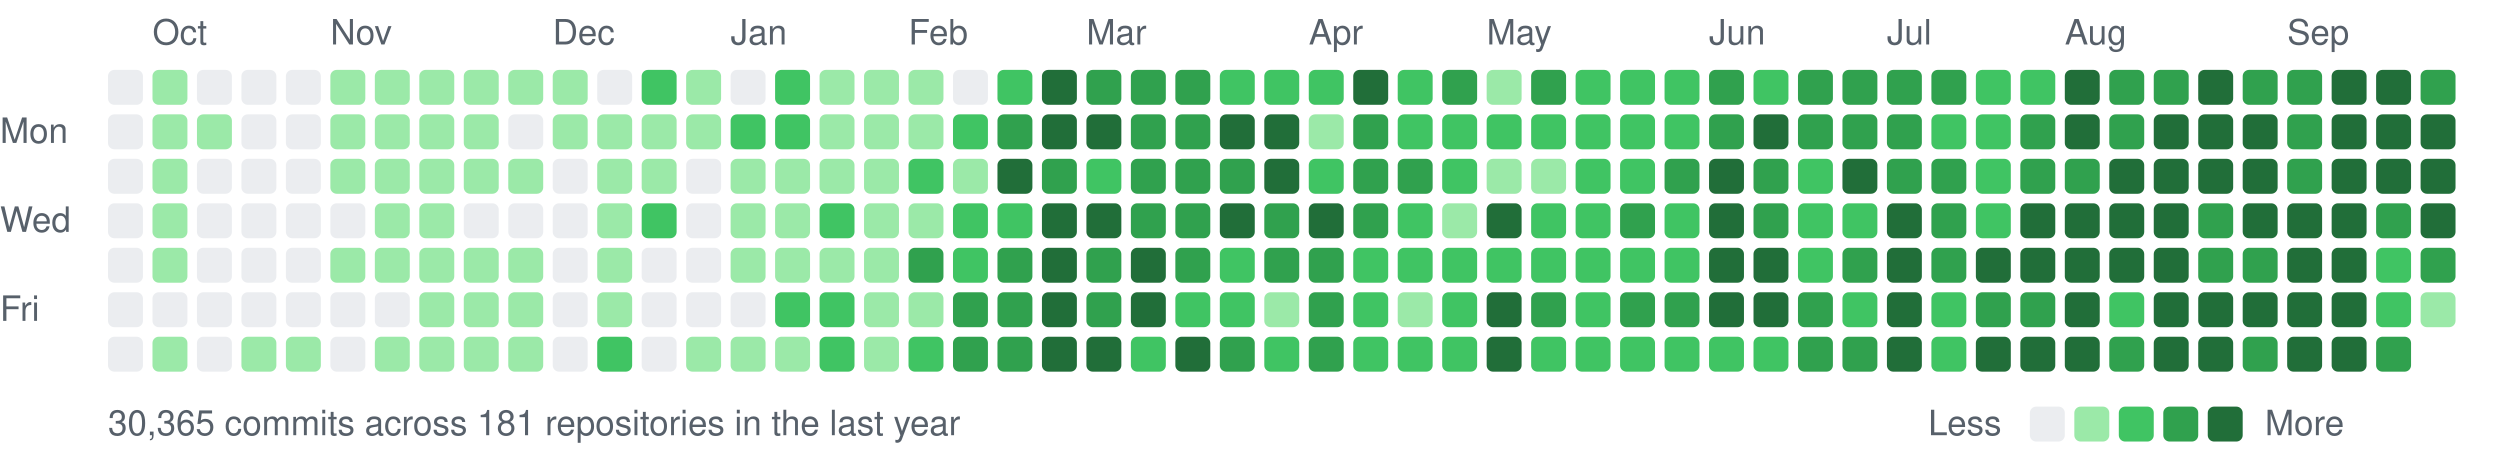
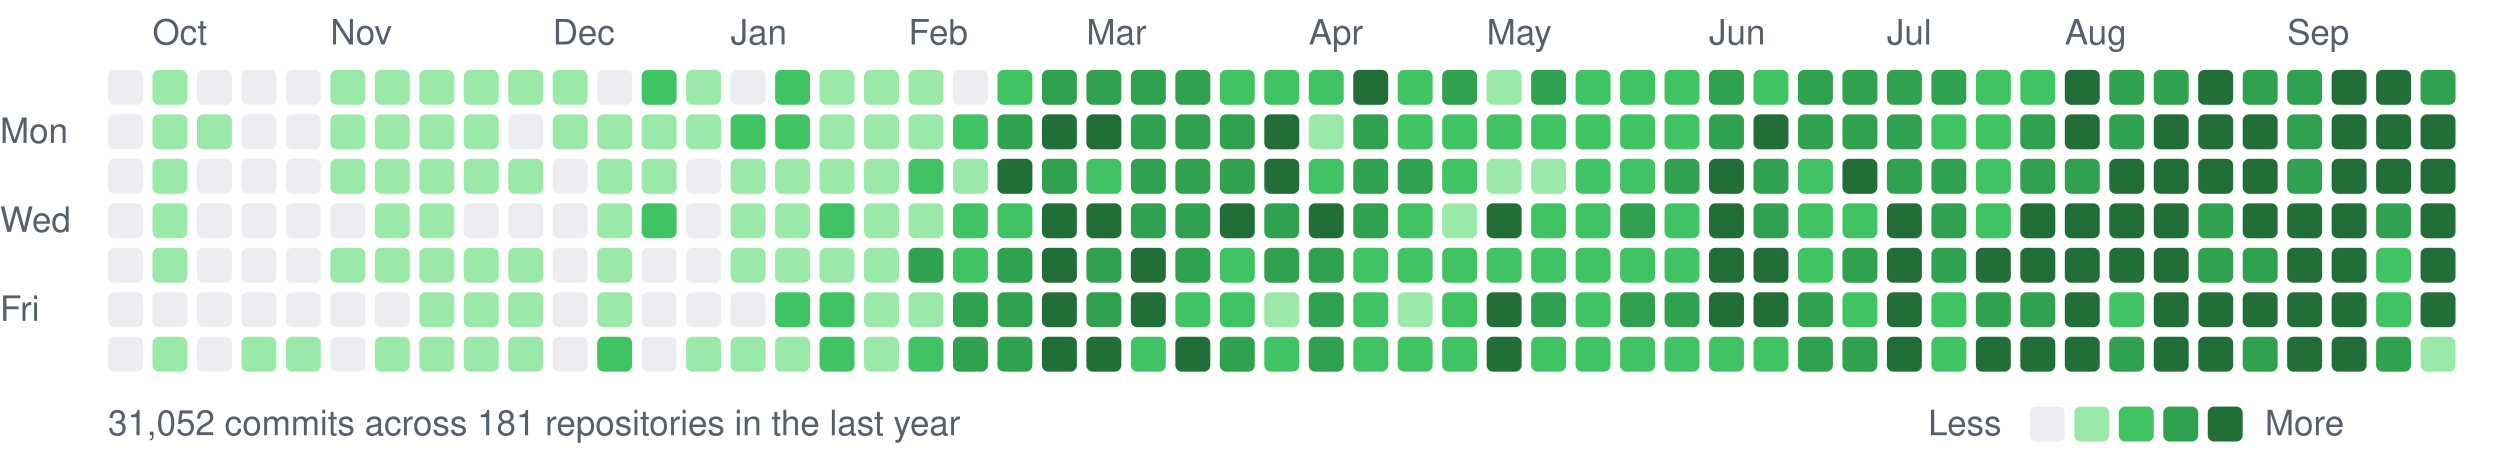
<svg xmlns="http://www.w3.org/2000/svg" width="787" height="147" viewBox="0 0 787 147">
  <style>text{font:11px -apple-system,BlinkMacSystemFont,"Segoe UI",Helvetica,Arial,sans-serif;fill:#57606a}</style>
  <text x="48" y="14">Oct</text>
  <text x="104" y="14">Nov</text>
  <text x="174" y="14">Dec</text>
  <text x="230" y="14">Jan</text>
  <text x="286" y="14">Feb</text>
  <text x="342" y="14">Mar</text>
  <text x="412" y="14">Apr</text>
  <text x="468" y="14">May</text>
  <text x="538" y="14">Jun</text>
  <text x="594" y="14">Jul</text>
  <text x="650" y="14">Aug</text>
  <text x="720" y="14">Sep</text>
  <text x="0" y="45">Mon</text>
  <text x="0" y="73">Wed</text>
  <text x="0" y="101">Fri</text>
  <rect x="34" y="22" width="11" height="11" rx="2" fill="#ebedf0" />
  <rect x="34" y="36" width="11" height="11" rx="2" fill="#ebedf0" />
  <rect x="34" y="50" width="11" height="11" rx="2" fill="#ebedf0" />
  <rect x="34" y="64" width="11" height="11" rx="2" fill="#ebedf0" />
  <rect x="34" y="78" width="11" height="11" rx="2" fill="#ebedf0" />
  <rect x="34" y="92" width="11" height="11" rx="2" fill="#ebedf0" />
  <rect x="34" y="106" width="11" height="11" rx="2" fill="#ebedf0" />
  <rect x="48" y="22" width="11" height="11" rx="2" fill="#9be9a8" />
  <rect x="48" y="36" width="11" height="11" rx="2" fill="#9be9a8" />
  <rect x="48" y="50" width="11" height="11" rx="2" fill="#9be9a8" />
  <rect x="48" y="64" width="11" height="11" rx="2" fill="#9be9a8" />
  <rect x="48" y="78" width="11" height="11" rx="2" fill="#9be9a8" />
  <rect x="48" y="92" width="11" height="11" rx="2" fill="#ebedf0" />
  <rect x="48" y="106" width="11" height="11" rx="2" fill="#9be9a8" />
  <rect x="62" y="22" width="11" height="11" rx="2" fill="#ebedf0" />
  <rect x="62" y="36" width="11" height="11" rx="2" fill="#9be9a8" />
  <rect x="62" y="50" width="11" height="11" rx="2" fill="#ebedf0" />
  <rect x="62" y="64" width="11" height="11" rx="2" fill="#ebedf0" />
  <rect x="62" y="78" width="11" height="11" rx="2" fill="#ebedf0" />
  <rect x="62" y="92" width="11" height="11" rx="2" fill="#ebedf0" />
  <rect x="62" y="106" width="11" height="11" rx="2" fill="#ebedf0" />
  <rect x="76" y="22" width="11" height="11" rx="2" fill="#ebedf0" />
  <rect x="76" y="36" width="11" height="11" rx="2" fill="#ebedf0" />
  <rect x="76" y="50" width="11" height="11" rx="2" fill="#ebedf0" />
  <rect x="76" y="64" width="11" height="11" rx="2" fill="#ebedf0" />
  <rect x="76" y="78" width="11" height="11" rx="2" fill="#ebedf0" />
  <rect x="76" y="92" width="11" height="11" rx="2" fill="#ebedf0" />
  <rect x="76" y="106" width="11" height="11" rx="2" fill="#9be9a8" />
  <rect x="90" y="22" width="11" height="11" rx="2" fill="#ebedf0" />
  <rect x="90" y="36" width="11" height="11" rx="2" fill="#ebedf0" />
  <rect x="90" y="50" width="11" height="11" rx="2" fill="#ebedf0" />
  <rect x="90" y="64" width="11" height="11" rx="2" fill="#ebedf0" />
  <rect x="90" y="78" width="11" height="11" rx="2" fill="#ebedf0" />
  <rect x="90" y="92" width="11" height="11" rx="2" fill="#ebedf0" />
  <rect x="90" y="106" width="11" height="11" rx="2" fill="#9be9a8" />
  <rect x="104" y="22" width="11" height="11" rx="2" fill="#9be9a8" />
  <rect x="104" y="36" width="11" height="11" rx="2" fill="#9be9a8" />
  <rect x="104" y="50" width="11" height="11" rx="2" fill="#9be9a8" />
  <rect x="104" y="64" width="11" height="11" rx="2" fill="#ebedf0" />
  <rect x="104" y="78" width="11" height="11" rx="2" fill="#9be9a8" />
  <rect x="104" y="92" width="11" height="11" rx="2" fill="#ebedf0" />
  <rect x="104" y="106" width="11" height="11" rx="2" fill="#ebedf0" />
  <rect x="118" y="22" width="11" height="11" rx="2" fill="#9be9a8" />
  <rect x="118" y="36" width="11" height="11" rx="2" fill="#9be9a8" />
  <rect x="118" y="50" width="11" height="11" rx="2" fill="#9be9a8" />
  <rect x="118" y="64" width="11" height="11" rx="2" fill="#9be9a8" />
  <rect x="118" y="78" width="11" height="11" rx="2" fill="#9be9a8" />
  <rect x="118" y="92" width="11" height="11" rx="2" fill="#ebedf0" />
  <rect x="118" y="106" width="11" height="11" rx="2" fill="#9be9a8" />
  <rect x="132" y="22" width="11" height="11" rx="2" fill="#9be9a8" />
  <rect x="132" y="36" width="11" height="11" rx="2" fill="#9be9a8" />
  <rect x="132" y="50" width="11" height="11" rx="2" fill="#9be9a8" />
  <rect x="132" y="64" width="11" height="11" rx="2" fill="#9be9a8" />
  <rect x="132" y="78" width="11" height="11" rx="2" fill="#9be9a8" />
  <rect x="132" y="92" width="11" height="11" rx="2" fill="#9be9a8" />
  <rect x="132" y="106" width="11" height="11" rx="2" fill="#9be9a8" />
  <rect x="146" y="22" width="11" height="11" rx="2" fill="#9be9a8" />
  <rect x="146" y="36" width="11" height="11" rx="2" fill="#9be9a8" />
  <rect x="146" y="50" width="11" height="11" rx="2" fill="#9be9a8" />
  <rect x="146" y="64" width="11" height="11" rx="2" fill="#ebedf0" />
  <rect x="146" y="78" width="11" height="11" rx="2" fill="#9be9a8" />
  <rect x="146" y="92" width="11" height="11" rx="2" fill="#9be9a8" />
  <rect x="146" y="106" width="11" height="11" rx="2" fill="#9be9a8" />
  <rect x="160" y="22" width="11" height="11" rx="2" fill="#9be9a8" />
  <rect x="160" y="36" width="11" height="11" rx="2" fill="#ebedf0" />
  <rect x="160" y="50" width="11" height="11" rx="2" fill="#9be9a8" />
  <rect x="160" y="64" width="11" height="11" rx="2" fill="#ebedf0" />
  <rect x="160" y="78" width="11" height="11" rx="2" fill="#9be9a8" />
  <rect x="160" y="92" width="11" height="11" rx="2" fill="#9be9a8" />
  <rect x="160" y="106" width="11" height="11" rx="2" fill="#9be9a8" />
  <rect x="174" y="22" width="11" height="11" rx="2" fill="#9be9a8" />
  <rect x="174" y="36" width="11" height="11" rx="2" fill="#9be9a8" />
  <rect x="174" y="50" width="11" height="11" rx="2" fill="#ebedf0" />
  <rect x="174" y="64" width="11" height="11" rx="2" fill="#ebedf0" />
  <rect x="174" y="78" width="11" height="11" rx="2" fill="#ebedf0" />
  <rect x="174" y="92" width="11" height="11" rx="2" fill="#ebedf0" />
  <rect x="174" y="106" width="11" height="11" rx="2" fill="#ebedf0" />
  <rect x="188" y="22" width="11" height="11" rx="2" fill="#ebedf0" />
  <rect x="188" y="36" width="11" height="11" rx="2" fill="#9be9a8" />
  <rect x="188" y="50" width="11" height="11" rx="2" fill="#9be9a8" />
  <rect x="188" y="64" width="11" height="11" rx="2" fill="#9be9a8" />
  <rect x="188" y="78" width="11" height="11" rx="2" fill="#9be9a8" />
  <rect x="188" y="92" width="11" height="11" rx="2" fill="#9be9a8" />
  <rect x="188" y="106" width="11" height="11" rx="2" fill="#40c463" />
  <rect x="202" y="22" width="11" height="11" rx="2" fill="#40c463" />
  <rect x="202" y="36" width="11" height="11" rx="2" fill="#9be9a8" />
  <rect x="202" y="50" width="11" height="11" rx="2" fill="#9be9a8" />
  <rect x="202" y="64" width="11" height="11" rx="2" fill="#40c463" />
  <rect x="202" y="78" width="11" height="11" rx="2" fill="#ebedf0" />
  <rect x="202" y="92" width="11" height="11" rx="2" fill="#ebedf0" />
  <rect x="202" y="106" width="11" height="11" rx="2" fill="#ebedf0" />
  <rect x="216" y="22" width="11" height="11" rx="2" fill="#9be9a8" />
  <rect x="216" y="36" width="11" height="11" rx="2" fill="#9be9a8" />
  <rect x="216" y="50" width="11" height="11" rx="2" fill="#ebedf0" />
  <rect x="216" y="64" width="11" height="11" rx="2" fill="#ebedf0" />
  <rect x="216" y="78" width="11" height="11" rx="2" fill="#ebedf0" />
  <rect x="216" y="92" width="11" height="11" rx="2" fill="#ebedf0" />
  <rect x="216" y="106" width="11" height="11" rx="2" fill="#9be9a8" />
  <rect x="230" y="22" width="11" height="11" rx="2" fill="#ebedf0" />
  <rect x="230" y="36" width="11" height="11" rx="2" fill="#40c463" />
  <rect x="230" y="50" width="11" height="11" rx="2" fill="#9be9a8" />
  <rect x="230" y="64" width="11" height="11" rx="2" fill="#9be9a8" />
  <rect x="230" y="78" width="11" height="11" rx="2" fill="#9be9a8" />
  <rect x="230" y="92" width="11" height="11" rx="2" fill="#ebedf0" />
  <rect x="230" y="106" width="11" height="11" rx="2" fill="#9be9a8" />
  <rect x="244" y="22" width="11" height="11" rx="2" fill="#40c463" />
  <rect x="244" y="36" width="11" height="11" rx="2" fill="#40c463" />
  <rect x="244" y="50" width="11" height="11" rx="2" fill="#9be9a8" />
  <rect x="244" y="64" width="11" height="11" rx="2" fill="#9be9a8" />
  <rect x="244" y="78" width="11" height="11" rx="2" fill="#9be9a8" />
  <rect x="244" y="92" width="11" height="11" rx="2" fill="#40c463" />
  <rect x="244" y="106" width="11" height="11" rx="2" fill="#9be9a8" />
  <rect x="258" y="22" width="11" height="11" rx="2" fill="#9be9a8" />
  <rect x="258" y="36" width="11" height="11" rx="2" fill="#9be9a8" />
  <rect x="258" y="50" width="11" height="11" rx="2" fill="#9be9a8" />
  <rect x="258" y="64" width="11" height="11" rx="2" fill="#40c463" />
  <rect x="258" y="78" width="11" height="11" rx="2" fill="#9be9a8" />
  <rect x="258" y="92" width="11" height="11" rx="2" fill="#40c463" />
  <rect x="258" y="106" width="11" height="11" rx="2" fill="#40c463" />
  <rect x="272" y="22" width="11" height="11" rx="2" fill="#9be9a8" />
  <rect x="272" y="36" width="11" height="11" rx="2" fill="#9be9a8" />
  <rect x="272" y="50" width="11" height="11" rx="2" fill="#9be9a8" />
  <rect x="272" y="64" width="11" height="11" rx="2" fill="#9be9a8" />
  <rect x="272" y="78" width="11" height="11" rx="2" fill="#9be9a8" />
  <rect x="272" y="92" width="11" height="11" rx="2" fill="#9be9a8" />
  <rect x="272" y="106" width="11" height="11" rx="2" fill="#9be9a8" />
  <rect x="286" y="22" width="11" height="11" rx="2" fill="#9be9a8" />
  <rect x="286" y="36" width="11" height="11" rx="2" fill="#9be9a8" />
  <rect x="286" y="50" width="11" height="11" rx="2" fill="#40c463" />
  <rect x="286" y="64" width="11" height="11" rx="2" fill="#9be9a8" />
  <rect x="286" y="78" width="11" height="11" rx="2" fill="#30a14e" />
  <rect x="286" y="92" width="11" height="11" rx="2" fill="#9be9a8" />
  <rect x="286" y="106" width="11" height="11" rx="2" fill="#40c463" />
  <rect x="300" y="22" width="11" height="11" rx="2" fill="#ebedf0" />
  <rect x="300" y="36" width="11" height="11" rx="2" fill="#40c463" />
  <rect x="300" y="50" width="11" height="11" rx="2" fill="#9be9a8" />
  <rect x="300" y="64" width="11" height="11" rx="2" fill="#40c463" />
  <rect x="300" y="78" width="11" height="11" rx="2" fill="#40c463" />
  <rect x="300" y="92" width="11" height="11" rx="2" fill="#30a14e" />
  <rect x="300" y="106" width="11" height="11" rx="2" fill="#30a14e" />
  <rect x="314" y="22" width="11" height="11" rx="2" fill="#40c463" />
  <rect x="314" y="36" width="11" height="11" rx="2" fill="#30a14e" />
  <rect x="314" y="50" width="11" height="11" rx="2" fill="#216e39" />
  <rect x="314" y="64" width="11" height="11" rx="2" fill="#40c463" />
  <rect x="314" y="78" width="11" height="11" rx="2" fill="#30a14e" />
  <rect x="314" y="92" width="11" height="11" rx="2" fill="#30a14e" />
  <rect x="314" y="106" width="11" height="11" rx="2" fill="#30a14e" />
-   <rect x="328" y="22" width="11" height="11" rx="2" fill="#216e39" />
+   <rect x="328" y="22" width="11" height="11" rx="2" fill="#30a14e" />
  <rect x="328" y="36" width="11" height="11" rx="2" fill="#216e39" />
  <rect x="328" y="50" width="11" height="11" rx="2" fill="#30a14e" />
  <rect x="328" y="64" width="11" height="11" rx="2" fill="#216e39" />
  <rect x="328" y="78" width="11" height="11" rx="2" fill="#216e39" />
  <rect x="328" y="92" width="11" height="11" rx="2" fill="#216e39" />
  <rect x="328" y="106" width="11" height="11" rx="2" fill="#216e39" />
  <rect x="342" y="22" width="11" height="11" rx="2" fill="#30a14e" />
  <rect x="342" y="36" width="11" height="11" rx="2" fill="#216e39" />
  <rect x="342" y="50" width="11" height="11" rx="2" fill="#40c463" />
  <rect x="342" y="64" width="11" height="11" rx="2" fill="#216e39" />
  <rect x="342" y="78" width="11" height="11" rx="2" fill="#30a14e" />
  <rect x="342" y="92" width="11" height="11" rx="2" fill="#30a14e" />
  <rect x="342" y="106" width="11" height="11" rx="2" fill="#216e39" />
  <rect x="356" y="22" width="11" height="11" rx="2" fill="#30a14e" />
  <rect x="356" y="36" width="11" height="11" rx="2" fill="#30a14e" />
  <rect x="356" y="50" width="11" height="11" rx="2" fill="#30a14e" />
  <rect x="356" y="64" width="11" height="11" rx="2" fill="#30a14e" />
  <rect x="356" y="78" width="11" height="11" rx="2" fill="#216e39" />
  <rect x="356" y="92" width="11" height="11" rx="2" fill="#216e39" />
  <rect x="356" y="106" width="11" height="11" rx="2" fill="#40c463" />
  <rect x="370" y="22" width="11" height="11" rx="2" fill="#30a14e" />
  <rect x="370" y="36" width="11" height="11" rx="2" fill="#30a14e" />
  <rect x="370" y="50" width="11" height="11" rx="2" fill="#30a14e" />
  <rect x="370" y="64" width="11" height="11" rx="2" fill="#30a14e" />
  <rect x="370" y="78" width="11" height="11" rx="2" fill="#30a14e" />
  <rect x="370" y="92" width="11" height="11" rx="2" fill="#40c463" />
  <rect x="370" y="106" width="11" height="11" rx="2" fill="#216e39" />
  <rect x="384" y="22" width="11" height="11" rx="2" fill="#40c463" />
-   <rect x="384" y="36" width="11" height="11" rx="2" fill="#216e39" />
+   <rect x="384" y="36" width="11" height="11" rx="2" fill="#30a14e" />
  <rect x="384" y="50" width="11" height="11" rx="2" fill="#30a14e" />
  <rect x="384" y="64" width="11" height="11" rx="2" fill="#216e39" />
  <rect x="384" y="78" width="11" height="11" rx="2" fill="#40c463" />
  <rect x="384" y="92" width="11" height="11" rx="2" fill="#40c463" />
  <rect x="384" y="106" width="11" height="11" rx="2" fill="#30a14e" />
  <rect x="398" y="22" width="11" height="11" rx="2" fill="#40c463" />
  <rect x="398" y="36" width="11" height="11" rx="2" fill="#216e39" />
  <rect x="398" y="50" width="11" height="11" rx="2" fill="#216e39" />
  <rect x="398" y="64" width="11" height="11" rx="2" fill="#30a14e" />
  <rect x="398" y="78" width="11" height="11" rx="2" fill="#30a14e" />
  <rect x="398" y="92" width="11" height="11" rx="2" fill="#9be9a8" />
  <rect x="398" y="106" width="11" height="11" rx="2" fill="#40c463" />
  <rect x="412" y="22" width="11" height="11" rx="2" fill="#40c463" />
  <rect x="412" y="36" width="11" height="11" rx="2" fill="#9be9a8" />
  <rect x="412" y="50" width="11" height="11" rx="2" fill="#40c463" />
  <rect x="412" y="64" width="11" height="11" rx="2" fill="#216e39" />
  <rect x="412" y="78" width="11" height="11" rx="2" fill="#30a14e" />
  <rect x="412" y="92" width="11" height="11" rx="2" fill="#30a14e" />
  <rect x="412" y="106" width="11" height="11" rx="2" fill="#30a14e" />
  <rect x="426" y="22" width="11" height="11" rx="2" fill="#216e39" />
  <rect x="426" y="36" width="11" height="11" rx="2" fill="#30a14e" />
  <rect x="426" y="50" width="11" height="11" rx="2" fill="#30a14e" />
  <rect x="426" y="64" width="11" height="11" rx="2" fill="#30a14e" />
  <rect x="426" y="78" width="11" height="11" rx="2" fill="#40c463" />
  <rect x="426" y="92" width="11" height="11" rx="2" fill="#40c463" />
  <rect x="426" y="106" width="11" height="11" rx="2" fill="#40c463" />
  <rect x="440" y="22" width="11" height="11" rx="2" fill="#40c463" />
  <rect x="440" y="36" width="11" height="11" rx="2" fill="#40c463" />
  <rect x="440" y="50" width="11" height="11" rx="2" fill="#30a14e" />
  <rect x="440" y="64" width="11" height="11" rx="2" fill="#40c463" />
  <rect x="440" y="78" width="11" height="11" rx="2" fill="#40c463" />
  <rect x="440" y="92" width="11" height="11" rx="2" fill="#9be9a8" />
  <rect x="440" y="106" width="11" height="11" rx="2" fill="#40c463" />
  <rect x="454" y="22" width="11" height="11" rx="2" fill="#30a14e" />
  <rect x="454" y="36" width="11" height="11" rx="2" fill="#40c463" />
  <rect x="454" y="50" width="11" height="11" rx="2" fill="#40c463" />
  <rect x="454" y="64" width="11" height="11" rx="2" fill="#9be9a8" />
  <rect x="454" y="78" width="11" height="11" rx="2" fill="#40c463" />
  <rect x="454" y="92" width="11" height="11" rx="2" fill="#40c463" />
  <rect x="454" y="106" width="11" height="11" rx="2" fill="#40c463" />
  <rect x="468" y="22" width="11" height="11" rx="2" fill="#9be9a8" />
  <rect x="468" y="36" width="11" height="11" rx="2" fill="#40c463" />
  <rect x="468" y="50" width="11" height="11" rx="2" fill="#9be9a8" />
  <rect x="468" y="64" width="11" height="11" rx="2" fill="#216e39" />
  <rect x="468" y="78" width="11" height="11" rx="2" fill="#40c463" />
  <rect x="468" y="92" width="11" height="11" rx="2" fill="#216e39" />
  <rect x="468" y="106" width="11" height="11" rx="2" fill="#216e39" />
  <rect x="482" y="22" width="11" height="11" rx="2" fill="#30a14e" />
  <rect x="482" y="36" width="11" height="11" rx="2" fill="#40c463" />
  <rect x="482" y="50" width="11" height="11" rx="2" fill="#9be9a8" />
  <rect x="482" y="64" width="11" height="11" rx="2" fill="#40c463" />
  <rect x="482" y="78" width="11" height="11" rx="2" fill="#40c463" />
  <rect x="482" y="92" width="11" height="11" rx="2" fill="#30a14e" />
  <rect x="482" y="106" width="11" height="11" rx="2" fill="#40c463" />
  <rect x="496" y="22" width="11" height="11" rx="2" fill="#40c463" />
  <rect x="496" y="36" width="11" height="11" rx="2" fill="#40c463" />
  <rect x="496" y="50" width="11" height="11" rx="2" fill="#40c463" />
  <rect x="496" y="64" width="11" height="11" rx="2" fill="#40c463" />
  <rect x="496" y="78" width="11" height="11" rx="2" fill="#40c463" />
  <rect x="496" y="92" width="11" height="11" rx="2" fill="#40c463" />
  <rect x="496" y="106" width="11" height="11" rx="2" fill="#40c463" />
  <rect x="510" y="22" width="11" height="11" rx="2" fill="#40c463" />
  <rect x="510" y="36" width="11" height="11" rx="2" fill="#40c463" />
  <rect x="510" y="50" width="11" height="11" rx="2" fill="#40c463" />
  <rect x="510" y="64" width="11" height="11" rx="2" fill="#30a14e" />
  <rect x="510" y="78" width="11" height="11" rx="2" fill="#40c463" />
  <rect x="510" y="92" width="11" height="11" rx="2" fill="#30a14e" />
  <rect x="510" y="106" width="11" height="11" rx="2" fill="#40c463" />
  <rect x="524" y="22" width="11" height="11" rx="2" fill="#40c463" />
  <rect x="524" y="36" width="11" height="11" rx="2" fill="#40c463" />
  <rect x="524" y="50" width="11" height="11" rx="2" fill="#30a14e" />
  <rect x="524" y="64" width="11" height="11" rx="2" fill="#40c463" />
  <rect x="524" y="78" width="11" height="11" rx="2" fill="#40c463" />
  <rect x="524" y="92" width="11" height="11" rx="2" fill="#30a14e" />
  <rect x="524" y="106" width="11" height="11" rx="2" fill="#40c463" />
  <rect x="538" y="22" width="11" height="11" rx="2" fill="#30a14e" />
  <rect x="538" y="36" width="11" height="11" rx="2" fill="#30a14e" />
  <rect x="538" y="50" width="11" height="11" rx="2" fill="#216e39" />
  <rect x="538" y="64" width="11" height="11" rx="2" fill="#216e39" />
  <rect x="538" y="78" width="11" height="11" rx="2" fill="#216e39" />
  <rect x="538" y="92" width="11" height="11" rx="2" fill="#216e39" />
  <rect x="538" y="106" width="11" height="11" rx="2" fill="#40c463" />
  <rect x="552" y="22" width="11" height="11" rx="2" fill="#40c463" />
  <rect x="552" y="36" width="11" height="11" rx="2" fill="#216e39" />
  <rect x="552" y="50" width="11" height="11" rx="2" fill="#30a14e" />
  <rect x="552" y="64" width="11" height="11" rx="2" fill="#30a14e" />
  <rect x="552" y="78" width="11" height="11" rx="2" fill="#216e39" />
  <rect x="552" y="92" width="11" height="11" rx="2" fill="#216e39" />
  <rect x="552" y="106" width="11" height="11" rx="2" fill="#40c463" />
  <rect x="566" y="22" width="11" height="11" rx="2" fill="#30a14e" />
  <rect x="566" y="36" width="11" height="11" rx="2" fill="#30a14e" />
  <rect x="566" y="50" width="11" height="11" rx="2" fill="#40c463" />
  <rect x="566" y="64" width="11" height="11" rx="2" fill="#40c463" />
  <rect x="566" y="78" width="11" height="11" rx="2" fill="#40c463" />
  <rect x="566" y="92" width="11" height="11" rx="2" fill="#30a14e" />
  <rect x="566" y="106" width="11" height="11" rx="2" fill="#30a14e" />
  <rect x="580" y="22" width="11" height="11" rx="2" fill="#30a14e" />
  <rect x="580" y="36" width="11" height="11" rx="2" fill="#30a14e" />
  <rect x="580" y="50" width="11" height="11" rx="2" fill="#216e39" />
  <rect x="580" y="64" width="11" height="11" rx="2" fill="#40c463" />
  <rect x="580" y="78" width="11" height="11" rx="2" fill="#30a14e" />
  <rect x="580" y="92" width="11" height="11" rx="2" fill="#40c463" />
  <rect x="580" y="106" width="11" height="11" rx="2" fill="#30a14e" />
  <rect x="594" y="22" width="11" height="11" rx="2" fill="#30a14e" />
  <rect x="594" y="36" width="11" height="11" rx="2" fill="#30a14e" />
  <rect x="594" y="50" width="11" height="11" rx="2" fill="#30a14e" />
  <rect x="594" y="64" width="11" height="11" rx="2" fill="#216e39" />
  <rect x="594" y="78" width="11" height="11" rx="2" fill="#216e39" />
  <rect x="594" y="92" width="11" height="11" rx="2" fill="#216e39" />
  <rect x="594" y="106" width="11" height="11" rx="2" fill="#216e39" />
  <rect x="608" y="22" width="11" height="11" rx="2" fill="#30a14e" />
  <rect x="608" y="36" width="11" height="11" rx="2" fill="#40c463" />
  <rect x="608" y="50" width="11" height="11" rx="2" fill="#30a14e" />
  <rect x="608" y="64" width="11" height="11" rx="2" fill="#30a14e" />
  <rect x="608" y="78" width="11" height="11" rx="2" fill="#30a14e" />
  <rect x="608" y="92" width="11" height="11" rx="2" fill="#40c463" />
  <rect x="608" y="106" width="11" height="11" rx="2" fill="#40c463" />
  <rect x="622" y="22" width="11" height="11" rx="2" fill="#40c463" />
  <rect x="622" y="36" width="11" height="11" rx="2" fill="#40c463" />
  <rect x="622" y="50" width="11" height="11" rx="2" fill="#40c463" />
  <rect x="622" y="64" width="11" height="11" rx="2" fill="#40c463" />
  <rect x="622" y="78" width="11" height="11" rx="2" fill="#216e39" />
  <rect x="622" y="92" width="11" height="11" rx="2" fill="#30a14e" />
  <rect x="622" y="106" width="11" height="11" rx="2" fill="#216e39" />
  <rect x="636" y="22" width="11" height="11" rx="2" fill="#40c463" />
  <rect x="636" y="36" width="11" height="11" rx="2" fill="#30a14e" />
  <rect x="636" y="50" width="11" height="11" rx="2" fill="#30a14e" />
  <rect x="636" y="64" width="11" height="11" rx="2" fill="#216e39" />
  <rect x="636" y="78" width="11" height="11" rx="2" fill="#216e39" />
  <rect x="636" y="92" width="11" height="11" rx="2" fill="#30a14e" />
  <rect x="636" y="106" width="11" height="11" rx="2" fill="#216e39" />
  <rect x="650" y="22" width="11" height="11" rx="2" fill="#216e39" />
  <rect x="650" y="36" width="11" height="11" rx="2" fill="#216e39" />
  <rect x="650" y="50" width="11" height="11" rx="2" fill="#30a14e" />
  <rect x="650" y="64" width="11" height="11" rx="2" fill="#216e39" />
  <rect x="650" y="78" width="11" height="11" rx="2" fill="#216e39" />
  <rect x="650" y="92" width="11" height="11" rx="2" fill="#216e39" />
  <rect x="650" y="106" width="11" height="11" rx="2" fill="#216e39" />
  <rect x="664" y="22" width="11" height="11" rx="2" fill="#30a14e" />
  <rect x="664" y="36" width="11" height="11" rx="2" fill="#30a14e" />
  <rect x="664" y="50" width="11" height="11" rx="2" fill="#216e39" />
  <rect x="664" y="64" width="11" height="11" rx="2" fill="#216e39" />
  <rect x="664" y="78" width="11" height="11" rx="2" fill="#216e39" />
  <rect x="664" y="92" width="11" height="11" rx="2" fill="#40c463" />
  <rect x="664" y="106" width="11" height="11" rx="2" fill="#30a14e" />
  <rect x="678" y="22" width="11" height="11" rx="2" fill="#30a14e" />
  <rect x="678" y="36" width="11" height="11" rx="2" fill="#216e39" />
  <rect x="678" y="50" width="11" height="11" rx="2" fill="#216e39" />
  <rect x="678" y="64" width="11" height="11" rx="2" fill="#216e39" />
  <rect x="678" y="78" width="11" height="11" rx="2" fill="#216e39" />
  <rect x="678" y="92" width="11" height="11" rx="2" fill="#216e39" />
  <rect x="678" y="106" width="11" height="11" rx="2" fill="#216e39" />
  <rect x="692" y="22" width="11" height="11" rx="2" fill="#216e39" />
  <rect x="692" y="36" width="11" height="11" rx="2" fill="#216e39" />
  <rect x="692" y="50" width="11" height="11" rx="2" fill="#216e39" />
  <rect x="692" y="64" width="11" height="11" rx="2" fill="#30a14e" />
  <rect x="692" y="78" width="11" height="11" rx="2" fill="#30a14e" />
  <rect x="692" y="92" width="11" height="11" rx="2" fill="#216e39" />
  <rect x="692" y="106" width="11" height="11" rx="2" fill="#216e39" />
  <rect x="706" y="22" width="11" height="11" rx="2" fill="#30a14e" />
  <rect x="706" y="36" width="11" height="11" rx="2" fill="#216e39" />
  <rect x="706" y="50" width="11" height="11" rx="2" fill="#216e39" />
  <rect x="706" y="64" width="11" height="11" rx="2" fill="#216e39" />
  <rect x="706" y="78" width="11" height="11" rx="2" fill="#30a14e" />
  <rect x="706" y="92" width="11" height="11" rx="2" fill="#216e39" />
  <rect x="706" y="106" width="11" height="11" rx="2" fill="#30a14e" />
  <rect x="720" y="22" width="11" height="11" rx="2" fill="#30a14e" />
  <rect x="720" y="36" width="11" height="11" rx="2" fill="#30a14e" />
  <rect x="720" y="50" width="11" height="11" rx="2" fill="#30a14e" />
  <rect x="720" y="64" width="11" height="11" rx="2" fill="#216e39" />
  <rect x="720" y="78" width="11" height="11" rx="2" fill="#216e39" />
  <rect x="720" y="92" width="11" height="11" rx="2" fill="#216e39" />
  <rect x="720" y="106" width="11" height="11" rx="2" fill="#216e39" />
  <rect x="734" y="22" width="11" height="11" rx="2" fill="#216e39" />
  <rect x="734" y="36" width="11" height="11" rx="2" fill="#216e39" />
  <rect x="734" y="50" width="11" height="11" rx="2" fill="#216e39" />
  <rect x="734" y="64" width="11" height="11" rx="2" fill="#216e39" />
  <rect x="734" y="78" width="11" height="11" rx="2" fill="#216e39" />
  <rect x="734" y="92" width="11" height="11" rx="2" fill="#216e39" />
  <rect x="734" y="106" width="11" height="11" rx="2" fill="#216e39" />
  <rect x="748" y="22" width="11" height="11" rx="2" fill="#216e39" />
  <rect x="748" y="36" width="11" height="11" rx="2" fill="#216e39" />
  <rect x="748" y="50" width="11" height="11" rx="2" fill="#216e39" />
  <rect x="748" y="64" width="11" height="11" rx="2" fill="#30a14e" />
  <rect x="748" y="78" width="11" height="11" rx="2" fill="#40c463" />
  <rect x="748" y="92" width="11" height="11" rx="2" fill="#40c463" />
  <rect x="748" y="106" width="11" height="11" rx="2" fill="#30a14e" />
  <rect x="762" y="22" width="11" height="11" rx="2" fill="#30a14e" />
  <rect x="762" y="36" width="11" height="11" rx="2" fill="#216e39" />
  <rect x="762" y="50" width="11" height="11" rx="2" fill="#216e39" />
  <rect x="762" y="64" width="11" height="11" rx="2" fill="#216e39" />
-   <rect x="762" y="78" width="11" height="11" rx="2" fill="#30a14e" />
-   <rect x="762" y="92" width="11" height="11" rx="2" fill="#9be9a8" />
-   <text x="34" y="137">30,365 commits across 181 repositories in the last year</text>
+   <rect x="762" y="78" width="11" height="11" rx="2" fill="#216e39" />
+   <rect x="762" y="92" width="11" height="11" rx="2" fill="#216e39" />
+   <rect x="762" y="106" width="11" height="11" rx="2" fill="#9be9a8" />
+   <text x="34" y="137">31,052 commits across 181 repositories in the last year</text>
  <text x="607" y="137">Less</text>
  <rect x="639" y="128" width="11" height="11" rx="2" fill="#ebedf0" />
  <rect x="653" y="128" width="11" height="11" rx="2" fill="#9be9a8" />
  <rect x="667" y="128" width="11" height="11" rx="2" fill="#40c463" />
  <rect x="681" y="128" width="11" height="11" rx="2" fill="#30a14e" />
  <rect x="695" y="128" width="11" height="11" rx="2" fill="#216e39" />
  <text x="713" y="137">More</text>
</svg>
